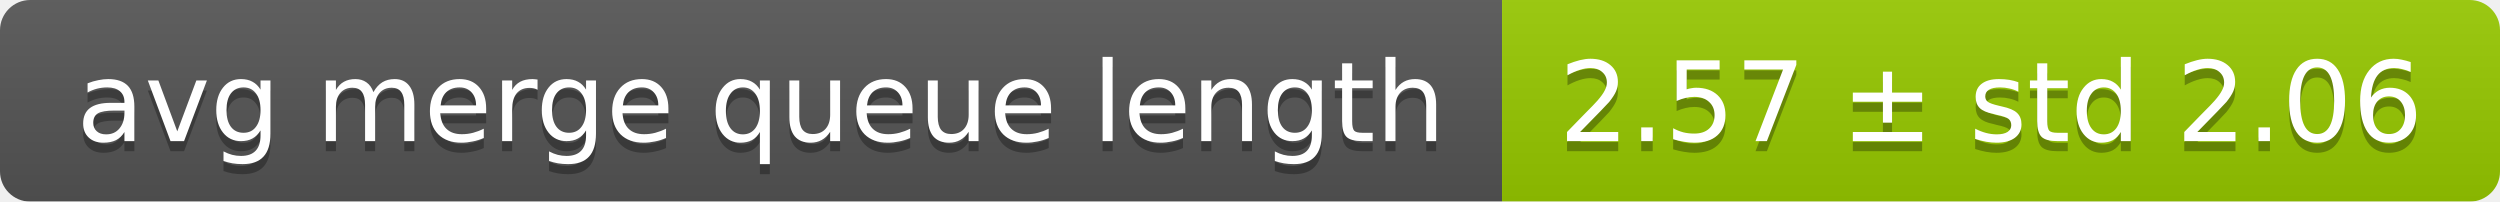
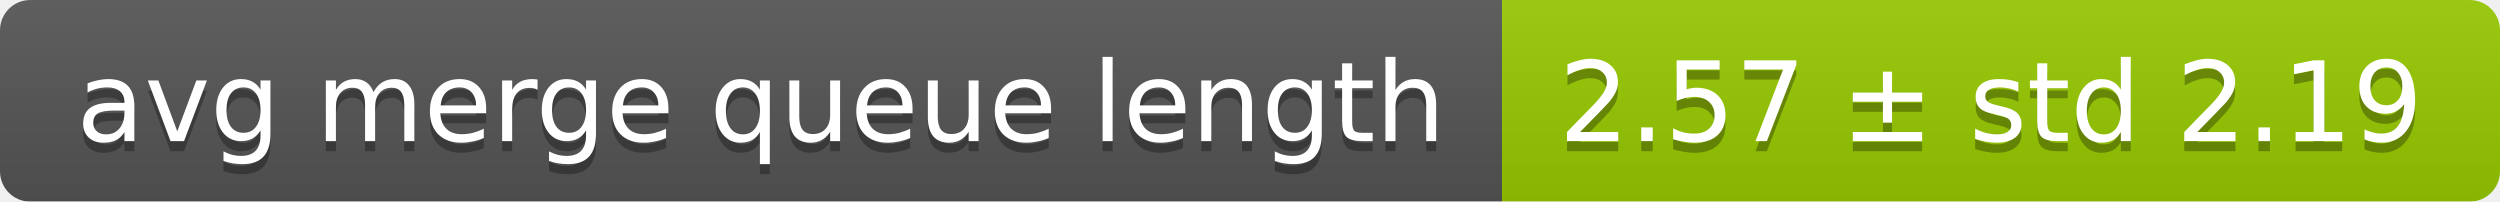
<svg xmlns="http://www.w3.org/2000/svg" width="248" height="20">
  <linearGradient id="smooth" x2="0" y2="100%">
    <stop offset="0" stop-color="#bbb" stop-opacity=".1" />
    <stop offset="1" stop-opacity=".1" />
  </linearGradient>
  <mask id="round">
    <rect width="248" height="20" rx="3" fill="#fff" />
  </mask>
  <g mask="url(#round)">
    <rect width="149" height="20" fill="#555" />
    <rect x="149" width="99" height="20" fill="#97ca00" />
    <rect width="248" height="20" fill="url(#smooth)" />
  </g>
  <g fill="#fff" text-anchor="middle" font-family="DejaVu Sans,Verdana,Geneva,sans-serif" font-size="11">
    <text x="75.5" y="15" fill="#010101" fill-opacity=".3">avg merge queue length</text>
    <text x="75.5" y="14">avg merge queue length</text>
-     <text x="197.5" y="15" fill="#010101" fill-opacity=".3">2.57 ± std 2.06</text>
-     <text x="197.5" y="14">2.57 ± std 2.06</text>
+     <text x="197.5" y="15" fill="#010101" fill-opacity=".3">2.57 ± std 2.19</text>
+     <text x="197.5" y="14">2.57 ± std 2.19</text>
  </g>
</svg>
